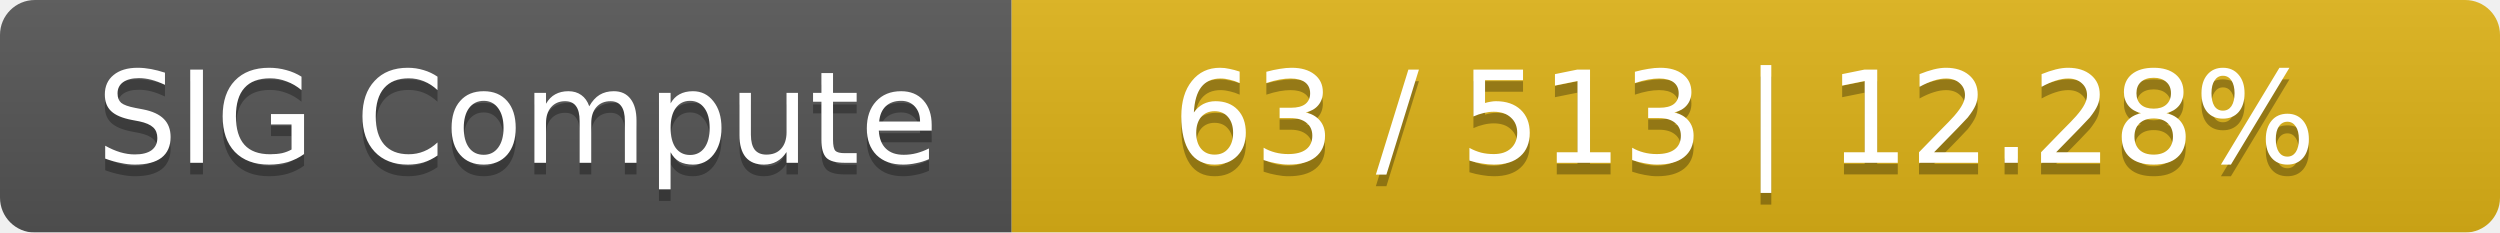
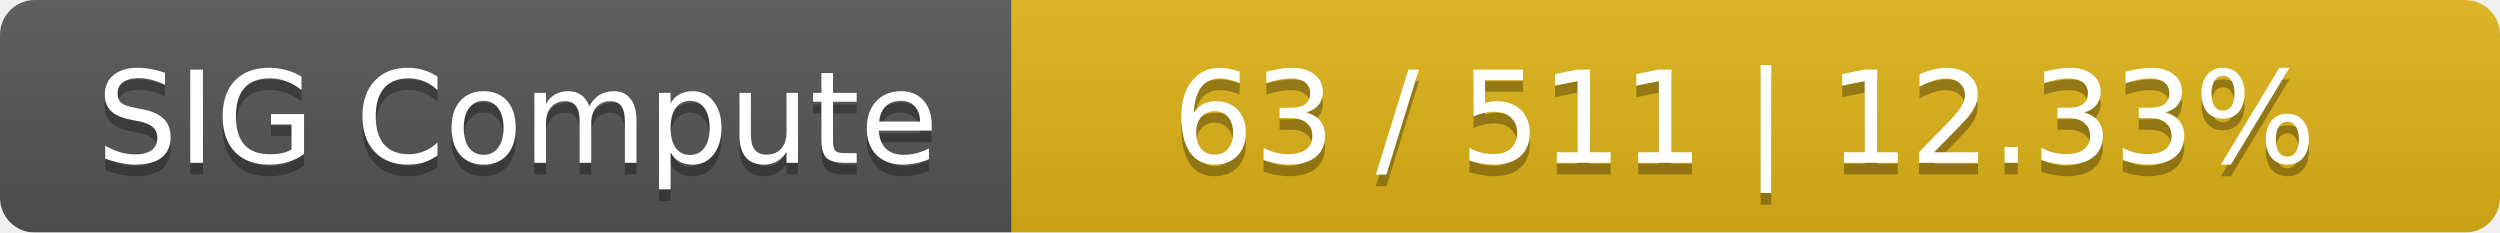
<svg xmlns="http://www.w3.org/2000/svg" width="215" height="20">
  <linearGradient id="smooth" x2="0" y2="100%">
    <stop offset="0" stop-color="#bbb" stop-opacity=".1" />
    <stop offset="1" stop-opacity=".1" />
  </linearGradient>
  <mask id="round">
    <rect width="215" height="20" rx="3" fill="#fff" />
  </mask>
  <g mask="url(#round)">
    <rect width="87" height="20" fill="#555" />
    <rect x="87" width="128" height="20" fill="#dfb317" />
    <rect width="215" height="20" fill="url(#smooth)" />
  </g>
  <g fill="#fff" text-anchor="middle" font-family="DejaVu Sans,Verdana,Geneva,sans-serif" font-size="11">
    <text x="44.5" y="15" fill="#010101" fill-opacity=".3">SIG Compute</text>
    <text x="44.5" y="14">SIG Compute</text>
-     <text x="150" y="15" fill="#010101" fill-opacity=".3">63 / 513    |    12.28%</text>
-     <text x="150" y="14">63 / 513    |    12.28%</text>
+     <text x="150" y="15" fill="#010101" fill-opacity=".3">63 / 511    |    12.33%</text>
+     <text x="150" y="14">63 / 511    |    12.33%</text>
  </g>
</svg>
